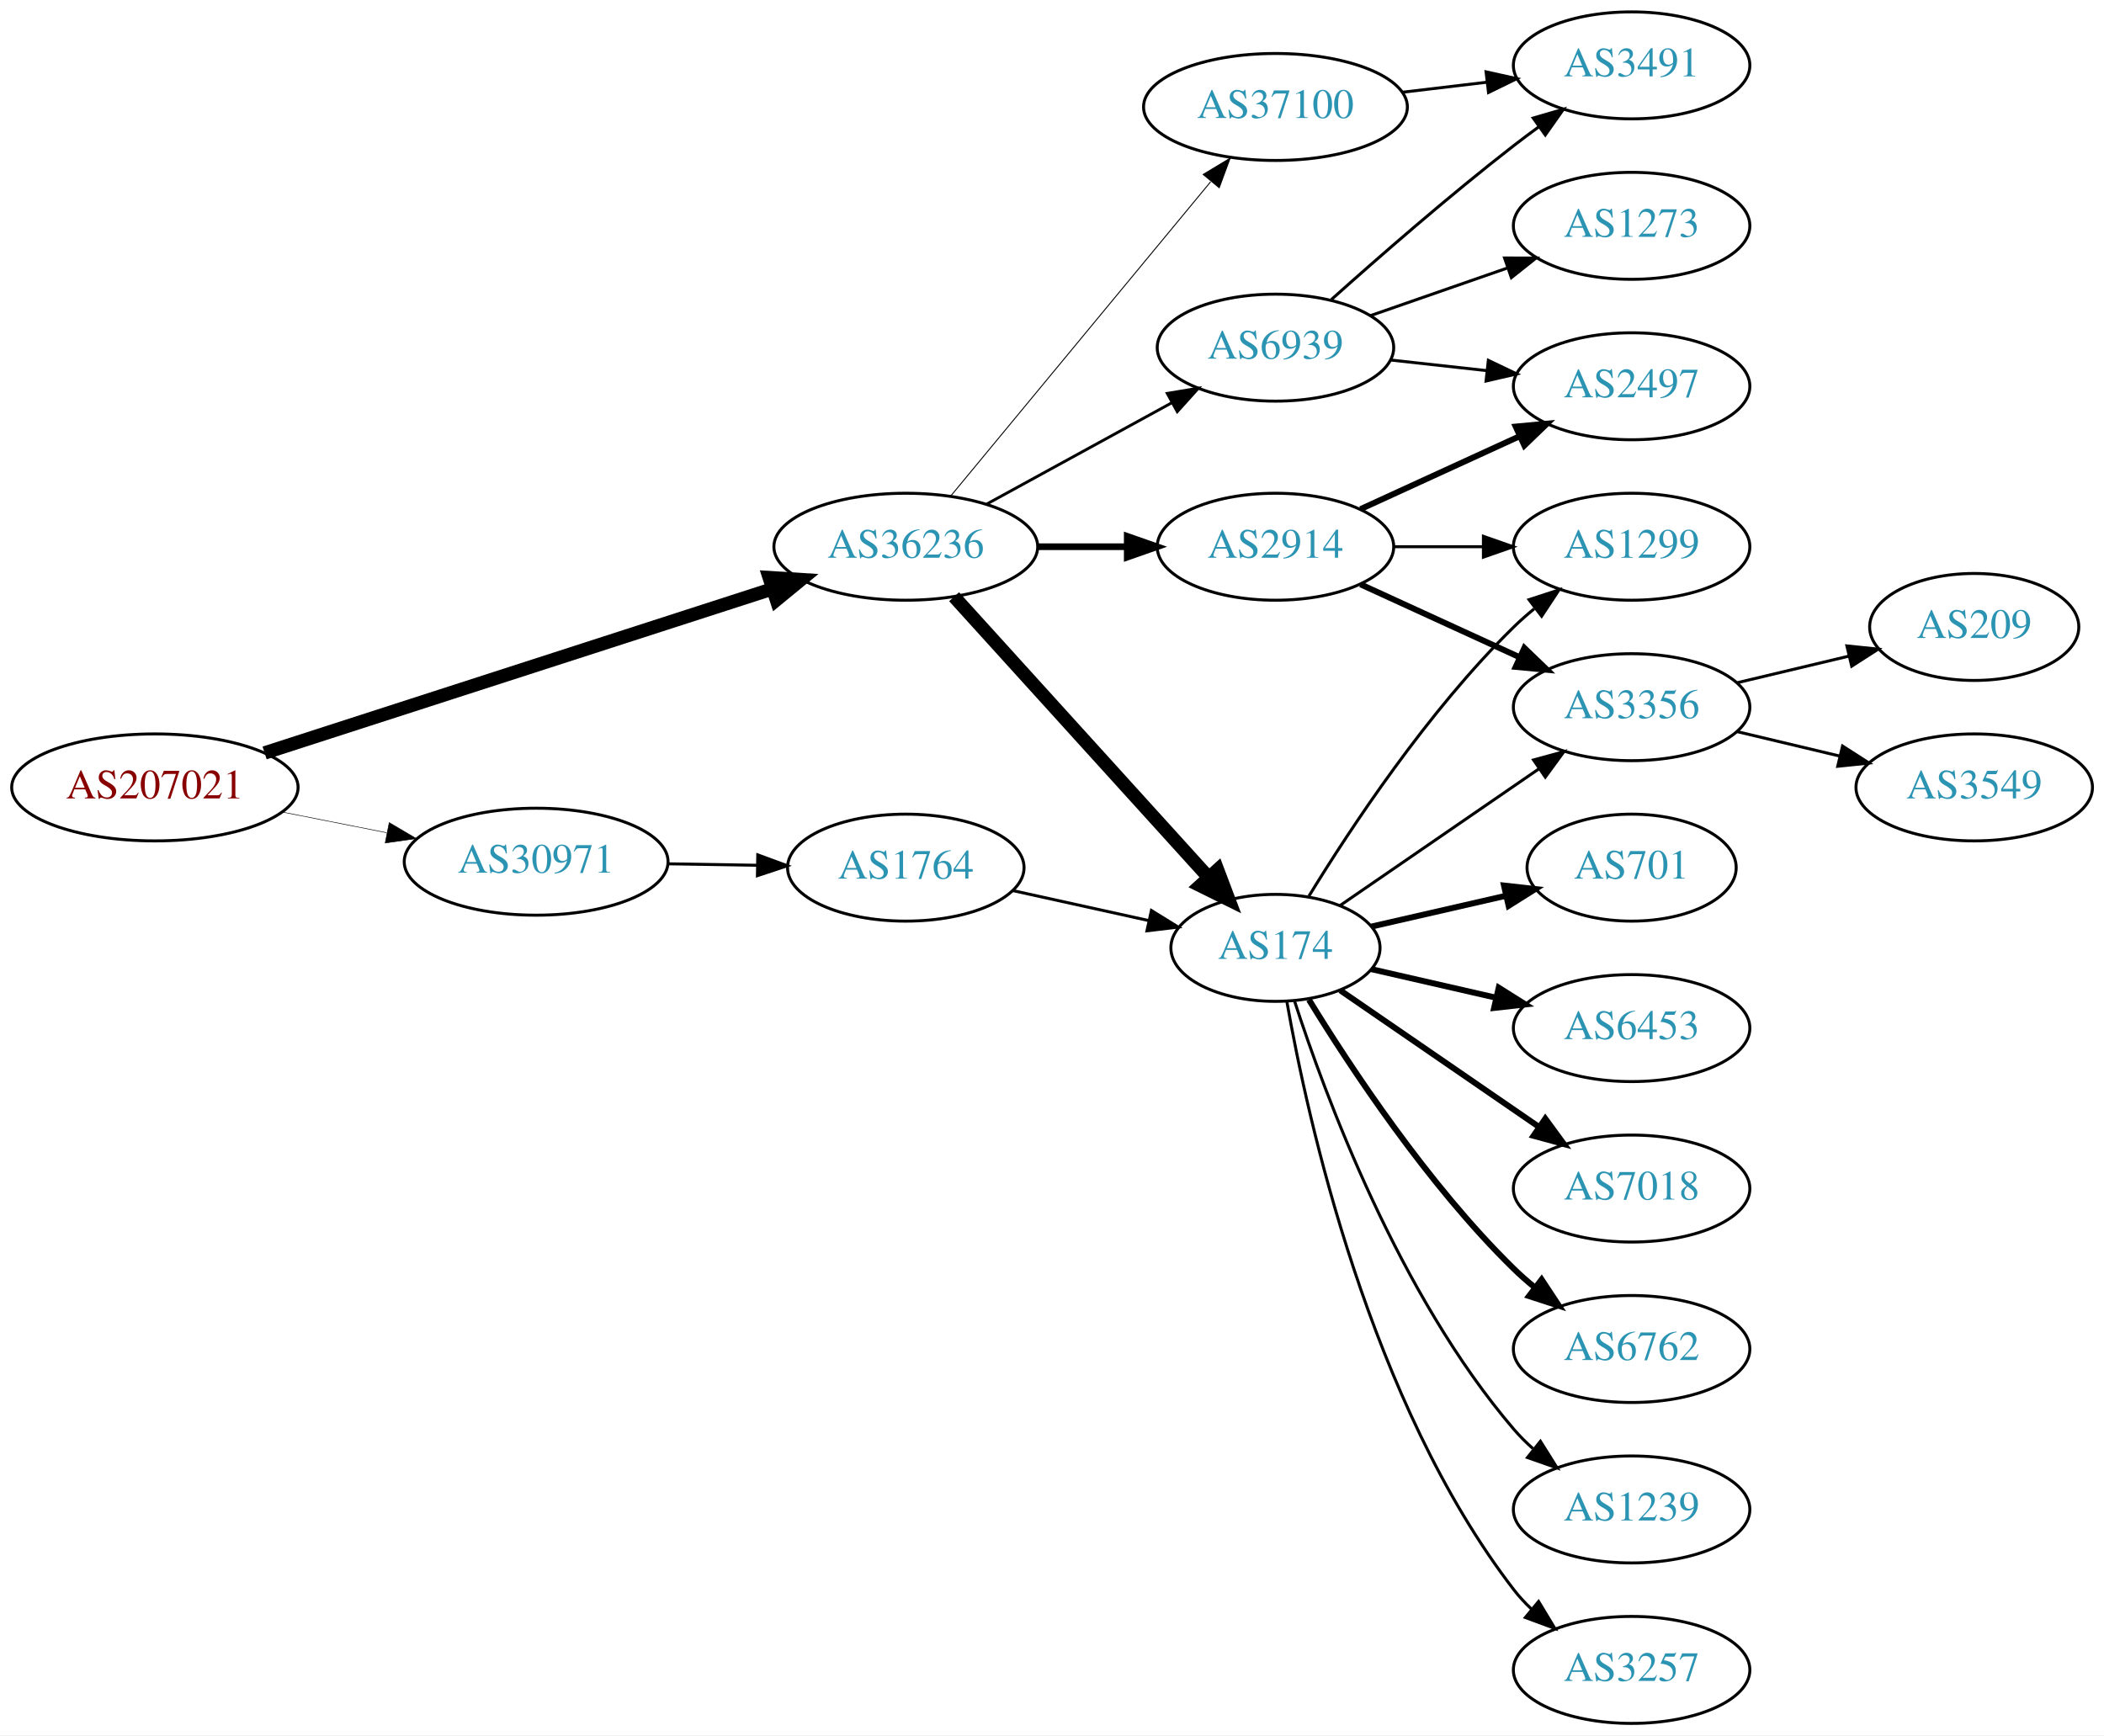
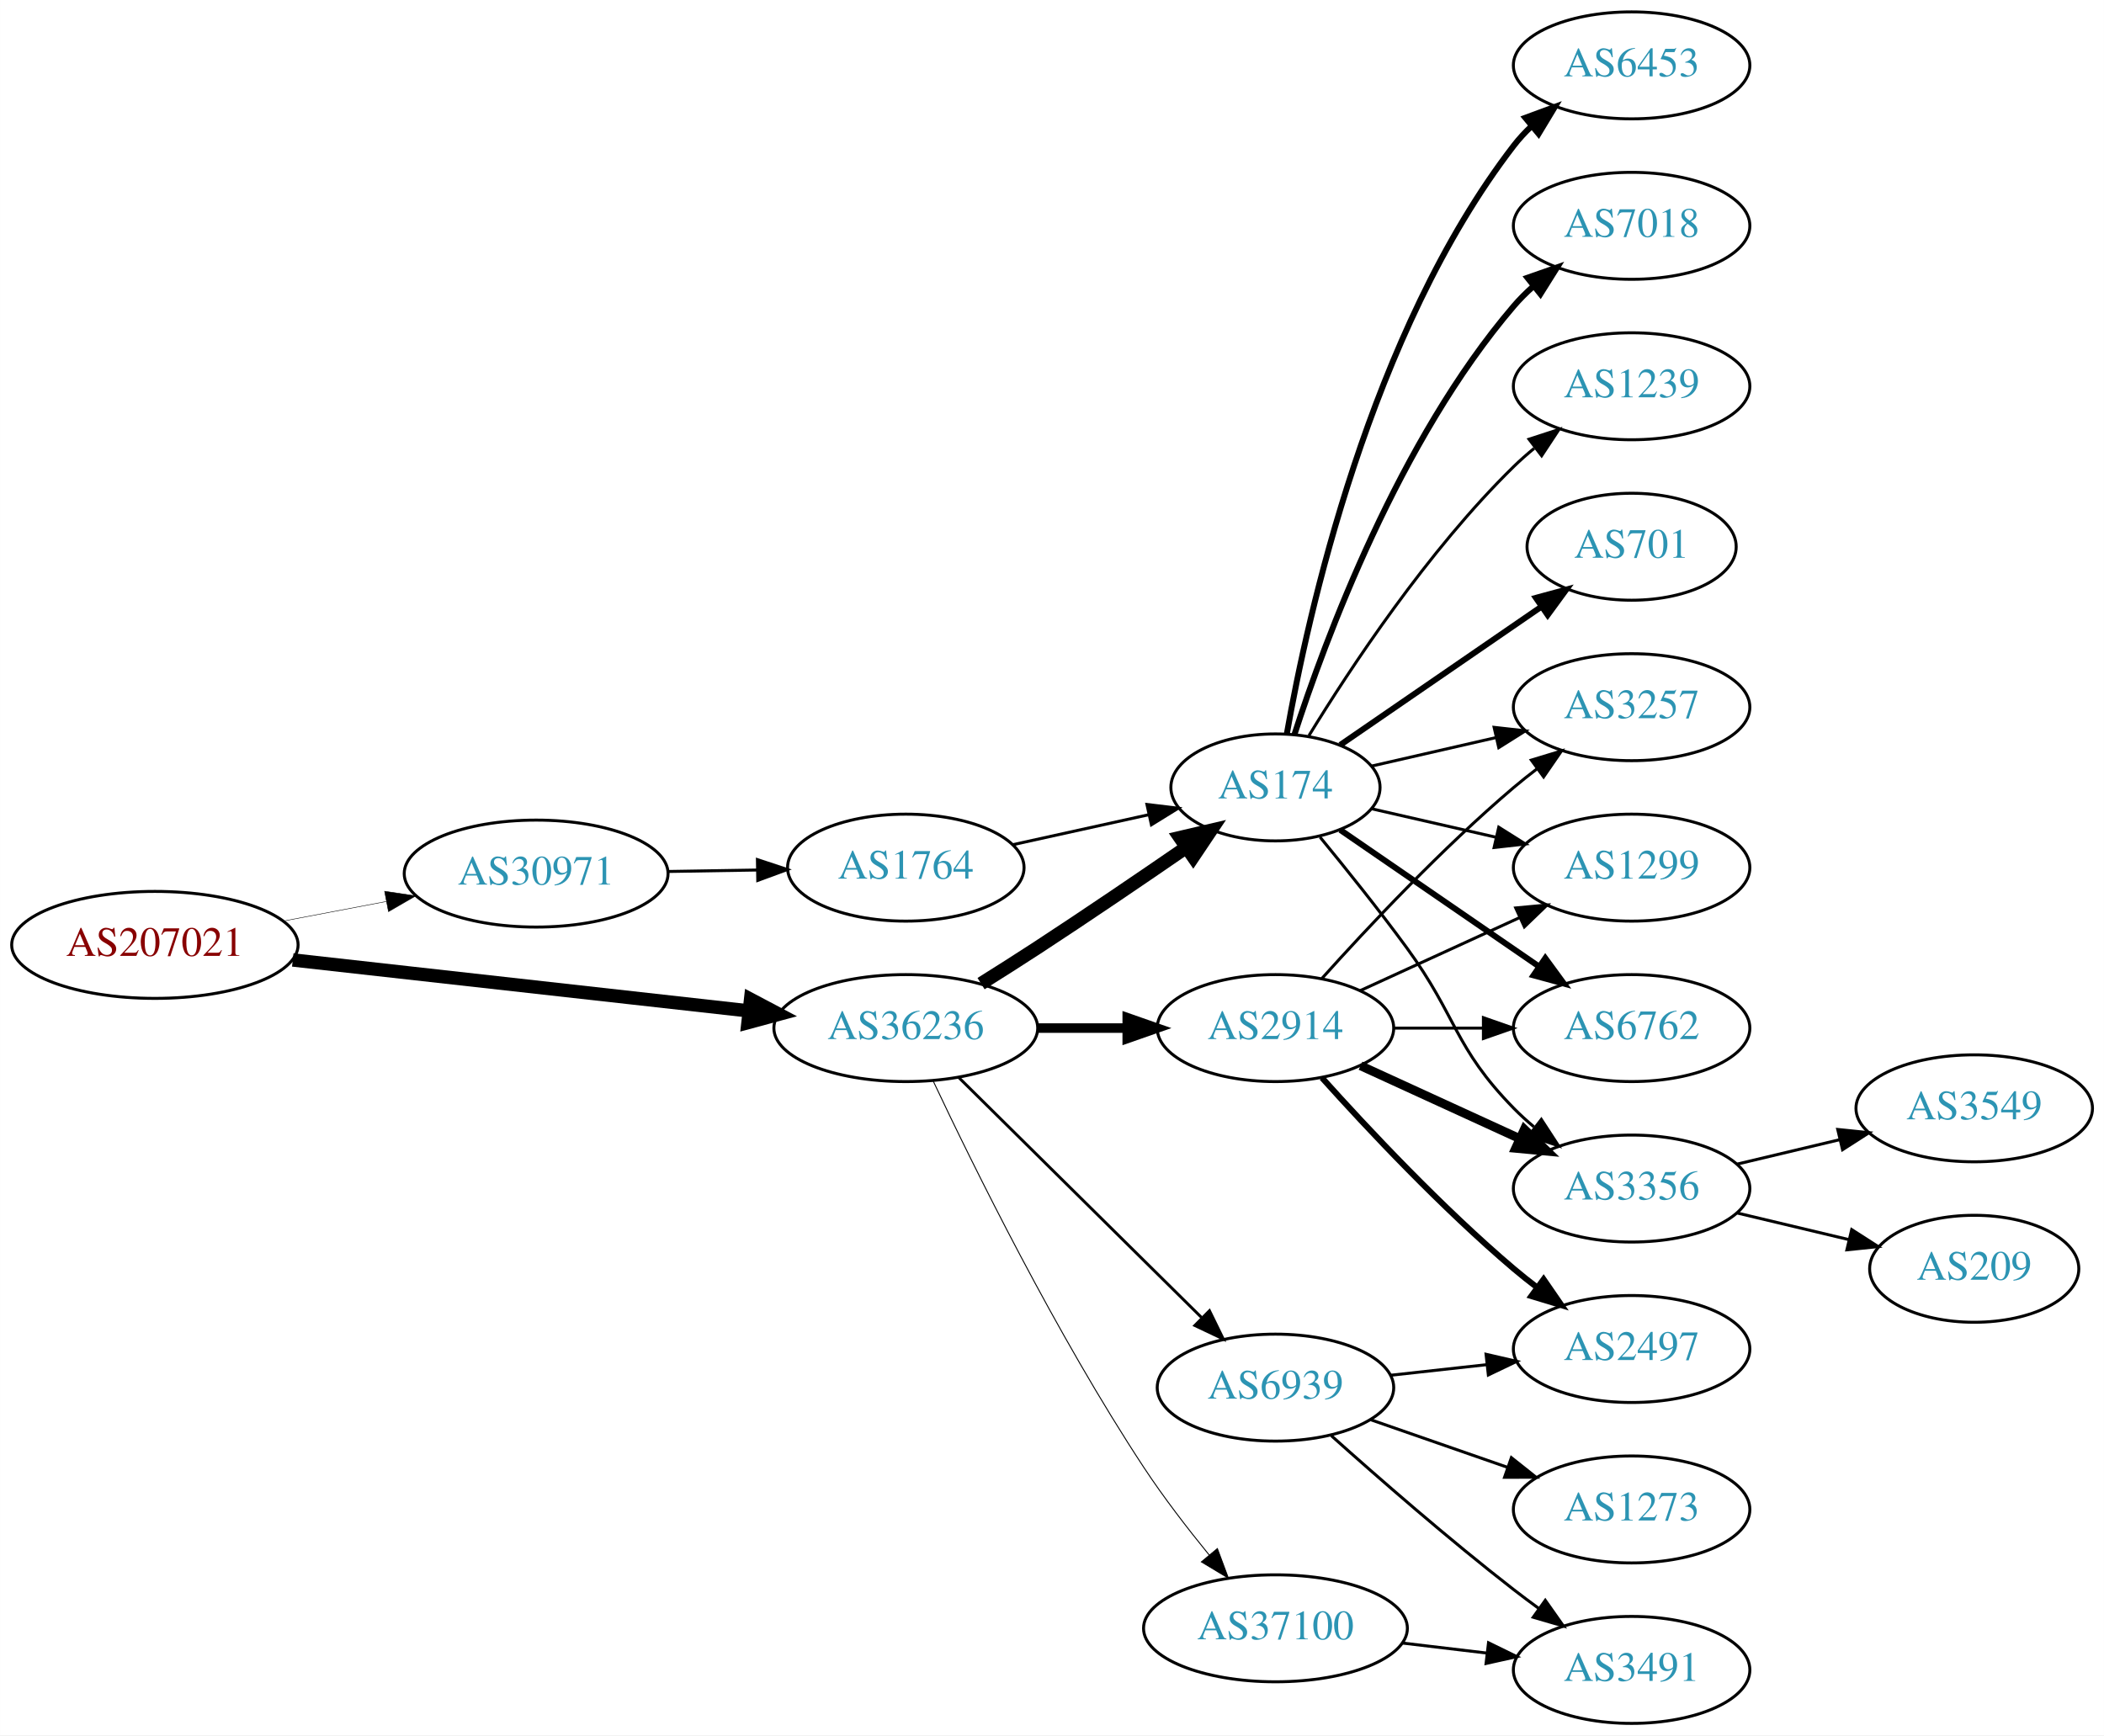
<svg xmlns="http://www.w3.org/2000/svg" xmlns:xlink="http://www.w3.org/1999/xlink" width="708pt" height="584pt" viewBox="0.00 0.00 707.95 584.00">
  <g id="graph0" class="graph" transform="scale(1 1) rotate(0) translate(4 580)">
    <polygon fill="white" stroke="none" points="-4,4 -4,-580 703.954,-580 703.954,4 -4,4" />
    <g id="node1" class="node">
      <g id="a_node1">
        <a xlink:href="/asn/207021" xlink:title="AS207021 ~ ipcom GmbH [AT]">
-           <ellipse fill="#ffffff" stroke="black" cx="48.096" cy="-315" rx="48.192" ry="18" />
-           <text text-anchor="middle" x="48.096" y="-311.3" font-family="Times,serif" font-size="14.00" fill="#880000">AS207021</text>
+           <ellipse fill="#ffffff" stroke="black" cx="48.096" cy="-262" rx="48.192" ry="18" />
+           <text text-anchor="middle" x="48.096" y="-258.3" font-family="Times,serif" font-size="14.00" fill="#880000">AS207021</text>
        </a>
      </g>
    </g>
    <g id="node2" class="node">
      <g id="a_node2">
        <a xlink:href="/asn/30971" xlink:title="AS30971 ~ Jakob-Haringer-Strasse 8 [AT]">
-           <ellipse fill="#ffffff" stroke="black" cx="176.388" cy="-290" rx="44.393" ry="18" />
-           <text text-anchor="middle" x="176.388" y="-286.3" font-family="Times,serif" font-size="14.00" fill="#2c94b3">AS30971</text>
+           <ellipse fill="#ffffff" stroke="black" cx="176.388" cy="-286" rx="44.393" ry="18" />
+           <text text-anchor="middle" x="176.388" y="-282.3" font-family="Times,serif" font-size="14.00" fill="#2c94b3">AS30971</text>
        </a>
      </g>
    </g>
    <g id="edge1" class="edge">
-       <path fill="none" stroke="black" stroke-width="0.18" d="M91.149,-306.675C102.36,-304.456 114.572,-302.039 126.131,-299.75" />
-       <polygon fill="black" stroke="black" stroke-width="0.18" points="126.95,-303.156 136.08,-297.781 125.59,-296.29 126.95,-303.156" />
+       <path fill="none" stroke="black" stroke-width="0.161" d="M91.5,-270.058C102.585,-272.165 114.629,-274.454 126.041,-276.622" />
+       <polygon fill="black" stroke="black" stroke-width="0.161" points="125.389,-280.061 135.866,-278.49 126.696,-273.184 125.389,-280.061" />
    </g>
    <g id="node3" class="node">
      <g id="a_node3">
        <a xlink:href="/asn/36236" xlink:title="AS36236 ~ NetActuate, Inc [US]">
-           <ellipse fill="#ffffff" stroke="black" cx="300.78" cy="-396" rx="44.393" ry="18" />
-           <text text-anchor="middle" x="300.78" y="-392.3" font-family="Times,serif" font-size="14.00" fill="#2c94b3">AS36236</text>
+           <ellipse fill="#ffffff" stroke="black" cx="300.78" cy="-234" rx="44.393" ry="18" />
+           <text text-anchor="middle" x="300.78" y="-230.3" font-family="Times,serif" font-size="14.00" fill="#2c94b3">AS36236</text>
        </a>
      </g>
    </g>
    <g id="edge2" class="edge">
-       <path fill="none" stroke="black" stroke-width="4.5" d="M85.013,-326.605C130.103,-341.175 207.409,-366.154 255.938,-381.834" />
-       <polygon fill="black" stroke="black" stroke-width="4.5" points="254.813,-385.608 265.539,-384.936 257.234,-378.115 254.813,-385.608" />
+       <path fill="none" stroke="black" stroke-width="4.5" d="M94.493,-256.929C137.689,-252.105 202.627,-244.851 247.86,-239.799" />
+       <polygon fill="black" stroke="black" stroke-width="4.5" points="248.551,-243.684 258.052,-238.661 247.677,-235.858 248.551,-243.684" />
    </g>
    <g id="node4" class="node">
      <g id="a_node4">
        <a xlink:href="/asn/1764" xlink:title="AS1764 ~ NEXTLAYER-AS [AT]">
          <ellipse fill="#ffffff" stroke="black" cx="300.78" cy="-288" rx="39.794" ry="18" />
          <text text-anchor="middle" x="300.78" y="-284.3" font-family="Times,serif" font-size="14.00" fill="#2c94b3">AS1764</text>
        </a>
      </g>
    </g>
    <g id="edge3" class="edge">
-       <path fill="none" stroke="black" d="M220.883,-289.289C230.572,-289.131 240.909,-288.962 250.802,-288.8" />
-       <polygon fill="black" stroke="black" points="250.963,-292.298 260.904,-288.635 250.848,-285.299 250.963,-292.298" />
+       <path fill="none" stroke="black" d="M220.883,-286.711C230.572,-286.869 240.909,-287.038 250.802,-287.2" />
+       <polygon fill="black" stroke="black" points="250.848,-290.701 260.904,-287.365 250.963,-283.702 250.848,-290.701" />
    </g>
    <g id="node5" class="node">
      <g id="a_node5">
        <a xlink:href="/asn/174" xlink:title="AS174 ~ Cogent Communications [US]">
-           <ellipse fill="#ffffff" stroke="black" cx="425.172" cy="-261" rx="35.194" ry="18" />
-           <text text-anchor="middle" x="425.172" y="-257.3" font-family="Times,serif" font-size="14.00" fill="#2c94b3">AS174</text>
-         </a>
-       </g>
-     </g>
-     <g id="edge5" class="edge">
-       <path fill="none" stroke="black" stroke-width="4.5" d="M317.033,-379.175C338.613,-355.372 378.155,-311.758 402.694,-284.69" />
-       <polygon fill="black" stroke="black" stroke-width="4.5" points="405.692,-287.246 409.491,-277.193 399.857,-281.957 405.692,-287.246" />
+           <ellipse fill="#ffffff" stroke="black" cx="425.172" cy="-315" rx="35.194" ry="18" />
+           <text text-anchor="middle" x="425.172" y="-311.3" font-family="Times,serif" font-size="14.00" fill="#2c94b3">AS174</text>
+         </a>
+       </g>
+     </g>
+     <g id="edge6" class="edge">
+       <path fill="none" stroke="black" stroke-width="4.5" d="M326.104,-248.968C332.29,-252.839 338.904,-257.035 344.976,-261 361.748,-271.954 380.257,-284.546 395.162,-294.813" />
+       <polygon fill="black" stroke="black" stroke-width="4.5" points="393.015,-298.116 403.481,-300.56 397.491,-291.637 393.015,-298.116" />
    </g>
    <g id="node6" class="node">
      <g id="a_node6">
        <a xlink:href="/asn/2914" xlink:title="AS2914 ~ NTT America, Inc. [US]">
-           <ellipse fill="#ffffff" stroke="black" cx="425.172" cy="-396" rx="39.794" ry="18" />
-           <text text-anchor="middle" x="425.172" y="-392.3" font-family="Times,serif" font-size="14.00" fill="#2c94b3">AS2914</text>
-         </a>
-       </g>
-     </g>
-     <g id="edge6" class="edge">
-       <path fill="none" stroke="black" stroke-width="2.25" d="M345.275,-396C354.964,-396 365.301,-396 375.194,-396" />
-       <polygon fill="black" stroke="black" stroke-width="2.25" points="375.296,-399.5 385.296,-396 375.296,-392.5 375.296,-399.5" />
+           <ellipse fill="#ffffff" stroke="black" cx="425.172" cy="-234" rx="39.794" ry="18" />
+           <text text-anchor="middle" x="425.172" y="-230.3" font-family="Times,serif" font-size="14.00" fill="#2c94b3">AS2914</text>
+         </a>
+       </g>
+     </g>
+     <g id="edge5" class="edge">
+       <path fill="none" stroke="black" stroke-width="3.214" d="M345.275,-234C354.964,-234 365.301,-234 375.194,-234" />
+       <polygon fill="black" stroke="black" stroke-width="3.214" points="375.296,-237.5 385.296,-234 375.296,-230.5 375.296,-237.5" />
    </g>
    <g id="node7" class="node">
      <g id="a_node7">
        <a xlink:href="/asn/37100" xlink:title="AS37100 ~ SEACOM Limited [MU]">
-           <ellipse fill="#ffffff" stroke="black" cx="425.172" cy="-544" rx="44.393" ry="18" />
-           <text text-anchor="middle" x="425.172" y="-540.3" font-family="Times,serif" font-size="14.00" fill="#2c94b3">AS37100</text>
+           <ellipse fill="#ffffff" stroke="black" cx="425.172" cy="-32" rx="44.393" ry="18" />
+           <text text-anchor="middle" x="425.172" y="-28.3" font-family="Times,serif" font-size="14.00" fill="#2c94b3">AS37100</text>
        </a>
      </g>
    </g>
    <g id="edge7" class="edge">
-       <path fill="none" stroke="black" stroke-width="0.321" d="M315.82,-412.977C337.285,-438.934 378.391,-488.64 403.34,-518.809" />
-       <polygon fill="black" stroke="black" stroke-width="0.321" points="400.849,-521.289 409.919,-526.765 406.243,-516.828 400.849,-521.289" />
+       <path fill="none" stroke="black" stroke-width="0.321" d="M310.044,-216.087C323.458,-187.636 351.455,-130.763 380.976,-86 387.554,-76.025 395.547,-65.644 402.86,-56.68" />
+       <polygon fill="black" stroke="black" stroke-width="0.321" points="405.626,-58.827 409.324,-48.899 400.242,-54.354 405.626,-58.827" />
    </g>
    <g id="node8" class="node">
      <g id="a_node8">
        <a xlink:href="/asn/6939" xlink:title="AS6939 ~ Hurricane Electric LLC [US]">
-           <ellipse fill="#ffffff" stroke="black" cx="425.172" cy="-463" rx="39.794" ry="18" />
-           <text text-anchor="middle" x="425.172" y="-459.3" font-family="Times,serif" font-size="14.00" fill="#2c94b3">AS6939</text>
+           <ellipse fill="#ffffff" stroke="black" cx="425.172" cy="-113" rx="39.794" ry="18" />
+           <text text-anchor="middle" x="425.172" y="-109.3" font-family="Times,serif" font-size="14.00" fill="#2c94b3">AS6939</text>
        </a>
      </g>
    </g>
    <g id="edge8" class="edge">
-       <path fill="none" stroke="black" stroke-width="0.964" d="M328.036,-410.373C346.227,-420.331 370.612,-433.68 390.271,-444.442" />
-       <polygon fill="black" stroke="black" stroke-width="0.964" points="388.76,-447.605 399.213,-449.337 392.122,-441.465 388.76,-447.605" />
+       <path fill="none" stroke="black" stroke-width="0.964" d="M318.541,-217.429C339.69,-196.521 376.201,-160.425 400.271,-136.629" />
+       <polygon fill="black" stroke="black" stroke-width="0.964" points="402.962,-138.89 407.613,-129.371 398.041,-133.912 402.962,-138.89" />
    </g>
    <g id="edge4" class="edge">
-       <path fill="none" stroke="black" d="M336.852,-280.263C351.086,-277.123 367.641,-273.471 382.485,-270.196" />
-       <polygon fill="black" stroke="black" points="383.428,-273.572 392.439,-268 381.92,-266.737 383.428,-273.572" />
+       <path fill="none" stroke="black" d="M336.852,-295.737C351.086,-298.877 367.641,-302.529 382.485,-305.804" />
+       <polygon fill="black" stroke="black" points="381.92,-309.263 392.439,-308 383.428,-302.428 381.92,-309.263" />
    </g>
    <g id="node9" class="node">
      <g id="a_node9">
-         <a xlink:href="/asn/1299" xlink:title="AS1299 ~ Telia Carrier [EU]">
-           <ellipse fill="#ffffff" stroke="black" cx="545.014" cy="-396" rx="39.794" ry="18" />
-           <text text-anchor="middle" x="545.014" y="-392.3" font-family="Times,serif" font-size="14.00" fill="#2c94b3">AS1299</text>
+         <a xlink:href="/asn/6762" xlink:title="AS6762 ~ TELECOM ITALIA SPARKLE S.p.A. [IT]">
+           <ellipse fill="#ffffff" stroke="black" cx="545.014" cy="-234" rx="39.794" ry="18" />
+           <text text-anchor="middle" x="545.014" y="-230.3" font-family="Times,serif" font-size="14.00" fill="#2c94b3">AS6762</text>
        </a>
      </g>
    </g>
    <g id="edge9" class="edge">
-       <path fill="none" stroke="black" d="M436.437,-278.44C450.246,-300.991 476.435,-340.722 505.368,-369 507.508,-371.092 509.825,-373.137 512.225,-375.106" />
-       <polygon fill="black" stroke="black" points="510.492,-378.185 520.567,-381.464 514.736,-372.618 510.492,-378.185" />
+       <path fill="none" stroke="black" stroke-width="2" d="M446.968,-300.705C465.552,-287.932 493.003,-269.063 513.971,-254.651" />
+       <polygon fill="black" stroke="black" stroke-width="2" points="515.97,-257.524 522.229,-248.975 512.005,-251.755 515.97,-257.524" />
    </g>
    <g id="node10" class="node">
      <g id="a_node10">
-         <a xlink:href="/asn/6762" xlink:title="AS6762 ~ TELECOM ITALIA SPARKLE S.p.A. [IT]">
-           <ellipse fill="#ffffff" stroke="black" cx="545.014" cy="-126" rx="39.794" ry="18" />
-           <text text-anchor="middle" x="545.014" y="-122.3" font-family="Times,serif" font-size="14.00" fill="#2c94b3">AS6762</text>
+         <a xlink:href="/asn/3356" xlink:title="AS3356 ~ Level 3 Parent, LLC [US]">
+           <ellipse fill="#ffffff" stroke="black" cx="545.014" cy="-180" rx="39.794" ry="18" />
+           <text text-anchor="middle" x="545.014" y="-176.3" font-family="Times,serif" font-size="14.00" fill="#2c94b3">AS3356</text>
        </a>
      </g>
    </g>
    <g id="edge10" class="edge">
-       <path fill="none" stroke="black" stroke-width="2" d="M436.437,-243.56C450.246,-221.009 476.435,-181.278 505.368,-153 507.508,-150.908 509.825,-148.863 512.225,-146.894" />
-       <polygon fill="black" stroke="black" stroke-width="2" points="514.736,-149.382 520.567,-140.536 510.492,-143.815 514.736,-149.382" />
+       <path fill="none" stroke="black" d="M440.174,-298.269C448.822,-287.75 460.014,-273.792 469.368,-261 486.393,-237.716 485.195,-227.617 505.368,-207 507.461,-204.861 509.744,-202.782 512.121,-200.79" />
+       <polygon fill="black" stroke="black" points="514.639,-203.268 520.42,-194.389 510.364,-197.725 514.639,-203.268" />
    </g>
    <g id="node11" class="node">
      <g id="a_node11">
-         <a xlink:href="/asn/1239" xlink:title="AS1239 ~ Sprint [US]">
-           <ellipse fill="#ffffff" stroke="black" cx="545.014" cy="-72" rx="39.794" ry="18" />
-           <text text-anchor="middle" x="545.014" y="-68.3" font-family="Times,serif" font-size="14.00" fill="#2c94b3">AS1239</text>
+         <a xlink:href="/asn/7018" xlink:title="AS7018 ~ AT&amp;T Services, Inc. [US]">
+           <ellipse fill="#ffffff" stroke="black" cx="545.014" cy="-504" rx="39.794" ry="18" />
+           <text text-anchor="middle" x="545.014" y="-500.3" font-family="Times,serif" font-size="14.00" fill="#2c94b3">AS7018</text>
        </a>
      </g>
    </g>
    <g id="edge11" class="edge">
-       <path fill="none" stroke="black" d="M431.538,-243.26C441.802,-211.539 466.694,-144.192 505.368,-99 507.314,-96.726 509.492,-94.551 511.797,-92.493" />
-       <polygon fill="black" stroke="black" points="514.333,-94.947 519.965,-85.973 509.966,-89.476 514.333,-94.947" />
+       <path fill="none" stroke="black" stroke-width="2" d="M431.538,-332.74C441.802,-364.461 466.694,-431.808 505.368,-477 507.314,-479.274 509.492,-481.449 511.797,-483.507" />
+       <polygon fill="black" stroke="black" stroke-width="2" points="509.966,-486.524 519.965,-490.027 514.333,-481.053 509.966,-486.524" />
    </g>
    <g id="node12" class="node">
      <g id="a_node12">
-         <a xlink:href="/asn/3356" xlink:title="AS3356 ~ Level 3 Parent, LLC [US]">
+         <a xlink:href="/asn/3257" xlink:title="AS3257 ~ GTT [DE]">
          <ellipse fill="#ffffff" stroke="black" cx="545.014" cy="-342" rx="39.794" ry="18" />
-           <text text-anchor="middle" x="545.014" y="-338.3" font-family="Times,serif" font-size="14.00" fill="#2c94b3">AS3356</text>
+           <text text-anchor="middle" x="545.014" y="-338.3" font-family="Times,serif" font-size="14.00" fill="#2c94b3">AS3257</text>
        </a>
      </g>
    </g>
    <g id="edge12" class="edge">
-       <path fill="none" stroke="black" d="M446.968,-275.295C465.552,-288.068 493.003,-306.937 513.971,-321.349" />
-       <polygon fill="black" stroke="black" points="512.005,-324.245 522.229,-327.025 515.97,-318.476 512.005,-324.245" />
+       <path fill="none" stroke="black" d="M457.442,-322.165C470.281,-325.106 485.386,-328.567 499.353,-331.767" />
+       <polygon fill="black" stroke="black" points="498.745,-335.219 509.274,-334.04 500.308,-328.395 498.745,-335.219" />
    </g>
    <g id="node13" class="node">
      <g id="a_node13">
-         <a xlink:href="/asn/3257" xlink:title="AS3257 ~ GTT [DE]">
-           <ellipse fill="#ffffff" stroke="black" cx="545.014" cy="-18" rx="39.794" ry="18" />
-           <text text-anchor="middle" x="545.014" y="-14.3" font-family="Times,serif" font-size="14.00" fill="#2c94b3">AS3257</text>
+         <a xlink:href="/asn/1239" xlink:title="AS1239 ~ Sprint [US]">
+           <ellipse fill="#ffffff" stroke="black" cx="545.014" cy="-450" rx="39.794" ry="18" />
+           <text text-anchor="middle" x="545.014" y="-446.3" font-family="Times,serif" font-size="14.00" fill="#2c94b3">AS1239</text>
        </a>
      </g>
    </g>
    <g id="edge13" class="edge">
-       <path fill="none" stroke="black" d="M428.99,-243.01C435.918,-203.565 456.874,-107.975 505.368,-45 507.147,-42.69 509.179,-40.5 511.36,-38.441" />
-       <polygon fill="black" stroke="black" points="513.716,-41.034 519.193,-31.964 509.256,-35.639 513.716,-41.034" />
+       <path fill="none" stroke="black" d="M436.437,-332.44C450.246,-354.991 476.435,-394.722 505.368,-423 507.508,-425.092 509.825,-427.137 512.225,-429.106" />
+       <polygon fill="black" stroke="black" points="510.492,-432.185 520.567,-435.464 514.736,-426.618 510.492,-432.185" />
    </g>
    <g id="node14" class="node">
      <g id="a_node14">
-         <a xlink:href="/asn/701" xlink:title="AS701 ~ UUNET [US]">
-           <ellipse fill="#ffffff" stroke="black" cx="545.014" cy="-288" rx="35.194" ry="18" />
-           <text text-anchor="middle" x="545.014" y="-284.3" font-family="Times,serif" font-size="14.00" fill="#2c94b3">AS701</text>
+         <a xlink:href="/asn/1299" xlink:title="AS1299 ~ Telia Carrier [EU]">
+           <ellipse fill="#ffffff" stroke="black" cx="545.014" cy="-288" rx="39.794" ry="18" />
+           <text text-anchor="middle" x="545.014" y="-284.3" font-family="Times,serif" font-size="14.00" fill="#2c94b3">AS1299</text>
        </a>
      </g>
    </g>
    <g id="edge14" class="edge">
-       <path fill="none" stroke="black" stroke-width="2" d="M457.442,-268.165C471.292,-271.338 487.779,-275.115 502.63,-278.518" />
-       <polygon fill="black" stroke="black" stroke-width="2" points="502.069,-281.98 512.598,-280.802 503.632,-275.157 502.069,-281.98" />
+       <path fill="none" stroke="black" d="M457.442,-307.835C470.281,-304.894 485.386,-301.433 499.353,-298.233" />
+       <polygon fill="black" stroke="black" points="500.308,-301.605 509.274,-295.96 498.745,-294.781 500.308,-301.605" />
    </g>
    <g id="node15" class="node">
      <g id="a_node15">
-         <a xlink:href="/asn/6453" xlink:title="AS6453 ~ TATA COMMUNICATIONS (AMERICA) INC [US]">
-           <ellipse fill="#ffffff" stroke="black" cx="545.014" cy="-234" rx="39.794" ry="18" />
-           <text text-anchor="middle" x="545.014" y="-230.3" font-family="Times,serif" font-size="14.00" fill="#2c94b3">AS6453</text>
+         <a xlink:href="/asn/701" xlink:title="AS701 ~ UUNET [US]">
+           <ellipse fill="#ffffff" stroke="black" cx="545.014" cy="-396" rx="35.194" ry="18" />
+           <text text-anchor="middle" x="545.014" y="-392.3" font-family="Times,serif" font-size="14.00" fill="#2c94b3">AS701</text>
        </a>
      </g>
    </g>
    <g id="edge15" class="edge">
-       <path fill="none" stroke="black" stroke-width="2" d="M457.442,-253.835C470.281,-250.894 485.386,-247.433 499.353,-244.233" />
-       <polygon fill="black" stroke="black" stroke-width="2" points="500.308,-247.605 509.274,-241.96 498.745,-240.781 500.308,-247.605" />
+       <path fill="none" stroke="black" stroke-width="2" d="M446.968,-329.295C465.784,-342.228 493.69,-361.409 514.754,-375.888" />
+       <polygon fill="black" stroke="black" stroke-width="2" points="512.806,-378.796 523.029,-381.576 516.771,-373.027 512.806,-378.796" />
    </g>
    <g id="node16" class="node">
      <g id="a_node16">
-         <a xlink:href="/asn/7018" xlink:title="AS7018 ~ AT&amp;T Services, Inc. [US]">
-           <ellipse fill="#ffffff" stroke="black" cx="545.014" cy="-180" rx="39.794" ry="18" />
-           <text text-anchor="middle" x="545.014" y="-176.3" font-family="Times,serif" font-size="14.00" fill="#2c94b3">AS7018</text>
+         <a xlink:href="/asn/6453" xlink:title="AS6453 ~ TATA COMMUNICATIONS (AMERICA) INC [US]">
+           <ellipse fill="#ffffff" stroke="black" cx="545.014" cy="-558" rx="39.794" ry="18" />
+           <text text-anchor="middle" x="545.014" y="-554.3" font-family="Times,serif" font-size="14.00" fill="#2c94b3">AS6453</text>
        </a>
      </g>
    </g>
    <g id="edge16" class="edge">
-       <path fill="none" stroke="black" stroke-width="2" d="M446.968,-246.705C465.552,-233.932 493.003,-215.063 513.971,-200.651" />
-       <polygon fill="black" stroke="black" stroke-width="2" points="515.97,-203.524 522.229,-194.975 512.005,-197.755 515.97,-203.524" />
+       <path fill="none" stroke="black" stroke-width="2" d="M428.99,-332.99C435.918,-372.435 456.874,-468.025 505.368,-531 507.147,-533.31 509.179,-535.5 511.36,-537.559" />
+       <polygon fill="black" stroke="black" stroke-width="2" points="509.256,-540.361 519.193,-544.036 513.716,-534.966 509.256,-540.361" />
    </g>
    <g id="edge18" class="edge">
-       <path fill="none" stroke="black" d="M465.085,-396C474.638,-396 484.987,-396 494.95,-396" />
-       <polygon fill="black" stroke="black" points="495.143,-399.5 505.143,-396 495.143,-392.5 495.143,-399.5" />
+       <path fill="none" stroke="black" d="M465.085,-234C474.638,-234 484.987,-234 494.95,-234" />
+       <polygon fill="black" stroke="black" points="495.143,-237.5 505.143,-234 495.143,-230.5 495.143,-237.5" />
    </g>
    <g id="edge17" class="edge">
-       <path fill="none" stroke="black" stroke-width="2" d="M453.801,-383.339C469.758,-376.027 490.028,-366.739 507.311,-358.819" />
-       <polygon fill="black" stroke="black" stroke-width="2" points="508.926,-361.929 516.559,-354.581 506.01,-355.565 508.926,-361.929" />
+       <path fill="none" stroke="black" stroke-width="3" d="M453.801,-221.339C469.758,-214.027 490.028,-204.739 507.311,-196.819" />
+       <polygon fill="black" stroke="black" stroke-width="3" points="508.926,-199.929 516.559,-192.581 506.01,-193.565 508.926,-199.929" />
+     </g>
+     <g id="edge20" class="edge">
+       <path fill="none" stroke="black" d="M440.818,-250.725C456.119,-267.765 481.216,-294.523 505.368,-315 507.865,-317.117 510.525,-319.232 513.237,-321.293" />
+       <polygon fill="black" stroke="black" points="511.274,-324.194 521.413,-327.266 515.403,-318.541 511.274,-324.194" />
+     </g>
+     <g id="edge21" class="edge">
+       <path fill="none" stroke="black" d="M453.801,-246.661C469.758,-253.973 490.028,-263.261 507.311,-271.181" />
+       <polygon fill="black" stroke="black" points="506.01,-274.435 516.559,-275.419 508.926,-268.071 506.01,-274.435" />
    </g>
    <g id="node17" class="node">
      <g id="a_node17">
        <a xlink:href="/asn/2497" xlink:title="AS2497 ~ Internet Initiative Japan Inc. [JP]">
-           <ellipse fill="#ffffff" stroke="black" cx="545.014" cy="-450" rx="39.794" ry="18" />
-           <text text-anchor="middle" x="545.014" y="-446.3" font-family="Times,serif" font-size="14.00" fill="#2c94b3">AS2497</text>
+           <ellipse fill="#ffffff" stroke="black" cx="545.014" cy="-126" rx="39.794" ry="18" />
+           <text text-anchor="middle" x="545.014" y="-122.3" font-family="Times,serif" font-size="14.00" fill="#2c94b3">AS2497</text>
        </a>
      </g>
    </g>
    <g id="edge19" class="edge">
-       <path fill="none" stroke="black" stroke-width="2" d="M453.801,-408.661C469.758,-415.973 490.028,-425.261 507.311,-433.181" />
-       <polygon fill="black" stroke="black" stroke-width="2" points="506.01,-436.435 516.559,-437.419 508.926,-430.071 506.01,-436.435" />
-     </g>
-     <g id="node20" class="node">
-       <g id="a_node20">
+       <path fill="none" stroke="black" stroke-width="2" d="M440.818,-217.275C456.119,-200.235 481.216,-173.477 505.368,-153 507.865,-150.883 510.525,-148.768 513.237,-146.707" />
+       <polygon fill="black" stroke="black" stroke-width="2" points="515.403,-149.459 521.413,-140.734 511.274,-143.806 515.403,-149.459" />
+     </g>
+     <g id="node18" class="node">
+       <g id="a_node18">
        <a xlink:href="/asn/3491" xlink:title="AS3491 ~ PCCW Global, Inc. [US]">
-           <ellipse fill="#ffffff" stroke="black" cx="545.014" cy="-558" rx="39.794" ry="18" />
-           <text text-anchor="middle" x="545.014" y="-554.3" font-family="Times,serif" font-size="14.00" fill="#2c94b3">AS3491</text>
+           <ellipse fill="#ffffff" stroke="black" cx="545.014" cy="-18" rx="39.794" ry="18" />
+           <text text-anchor="middle" x="545.014" y="-14.3" font-family="Times,serif" font-size="14.00" fill="#2c94b3">AS3491</text>
        </a>
      </g>
    </g>
    <g id="edge22" class="edge">
-       <path fill="none" stroke="black" d="M467.719,-548.936C476.965,-550.034 486.838,-551.207 496.309,-552.332" />
-       <polygon fill="black" stroke="black" points="496.037,-555.825 506.38,-553.529 496.863,-548.874 496.037,-555.825" />
+       <path fill="none" stroke="black" d="M467.719,-27.064C476.965,-25.966 486.838,-24.793 496.309,-23.668" />
+       <polygon fill="black" stroke="black" points="496.863,-27.126 506.38,-22.471 496.037,-20.175 496.863,-27.126" />
    </g>
    <g id="edge25" class="edge">
-       <path fill="none" stroke="black" d="M463.782,-458.851C474.093,-457.713 485.41,-456.465 496.211,-455.274" />
-       <polygon fill="black" stroke="black" points="496.802,-458.73 506.357,-454.154 496.034,-451.772 496.802,-458.73" />
-     </g>
-     <g id="edge24" class="edge">
-       <path fill="none" stroke="black" d="M443.986,-479.191C459.763,-493.311 483.601,-514.119 505.368,-531 508.103,-533.121 510.988,-535.278 513.9,-537.401" />
-       <polygon fill="black" stroke="black" points="511.901,-540.274 522.073,-543.236 515.969,-534.577 511.901,-540.274" />
+       <path fill="none" stroke="black" d="M463.782,-117.149C474.093,-118.287 485.41,-119.535 496.211,-120.726" />
+       <polygon fill="black" stroke="black" points="496.034,-124.228 506.357,-121.846 496.802,-117.27 496.034,-124.228" />
+     </g>
+     <g id="edge27" class="edge">
+       <path fill="none" stroke="black" d="M443.986,-96.809C459.763,-82.689 483.601,-61.881 505.368,-45 508.103,-42.879 510.988,-40.722 513.9,-38.599" />
+       <polygon fill="black" stroke="black" points="515.969,-41.423 522.073,-32.764 511.901,-35.726 515.969,-41.423" />
    </g>
    <g id="node21" class="node">
      <g id="a_node21">
        <a xlink:href="/asn/1273" xlink:title="AS1273 ~ Vodafone Group PLC [EU]">
-           <ellipse fill="#ffffff" stroke="black" cx="545.014" cy="-504" rx="39.794" ry="18" />
-           <text text-anchor="middle" x="545.014" y="-500.3" font-family="Times,serif" font-size="14.00" fill="#2c94b3">AS1273</text>
-         </a>
-       </g>
-     </g>
-     <g id="edge23" class="edge">
-       <path fill="none" stroke="black" d="M457.134,-473.772C471.23,-478.677 488.107,-484.548 503.22,-489.807" />
-       <polygon fill="black" stroke="black" points="502.255,-493.177 512.85,-493.157 504.556,-486.566 502.255,-493.177" />
-     </g>
-     <g id="node18" class="node">
-       <g id="a_node18">
-         <a xlink:href="/asn/209" xlink:title="AS209 ~ CenturyLink Communications, LLC [US]">
-           <ellipse fill="#ffffff" stroke="black" cx="660.307" cy="-369" rx="35.194" ry="18" />
-           <text text-anchor="middle" x="660.307" y="-365.3" font-family="Times,serif" font-size="14.00" fill="#2c94b3">AS209</text>
-         </a>
-       </g>
-     </g>
-     <g id="edge20" class="edge">
-       <path fill="none" stroke="black" d="M580.622,-350.248C592.416,-353.058 605.721,-356.229 617.988,-359.153" />
-       <polygon fill="black" stroke="black" points="617.454,-362.624 627.993,-361.537 619.077,-355.814 617.454,-362.624" />
+           <ellipse fill="#ffffff" stroke="black" cx="545.014" cy="-72" rx="39.794" ry="18" />
+           <text text-anchor="middle" x="545.014" y="-68.3" font-family="Times,serif" font-size="14.00" fill="#2c94b3">AS1273</text>
+         </a>
+       </g>
+     </g>
+     <g id="edge26" class="edge">
+       <path fill="none" stroke="black" d="M457.134,-102.228C471.23,-97.323 488.107,-91.451 503.22,-86.193" />
+       <polygon fill="black" stroke="black" points="504.556,-89.434 512.85,-82.843 502.255,-82.823 504.556,-89.434" />
    </g>
    <g id="node19" class="node">
      <g id="a_node19">
        <a xlink:href="/asn/3549" xlink:title="AS3549 ~ Level 3 Parent, LLC [US]">
-           <ellipse fill="#ffffff" stroke="black" cx="660.307" cy="-315" rx="39.794" ry="18" />
-           <text text-anchor="middle" x="660.307" y="-311.3" font-family="Times,serif" font-size="14.00" fill="#2c94b3">AS3549</text>
-         </a>
-       </g>
-     </g>
-     <g id="edge21" class="edge">
-       <path fill="none" stroke="black" d="M580.622,-333.752C591.493,-331.162 603.647,-328.265 615.09,-325.538" />
-       <polygon fill="black" stroke="black" points="615.996,-328.92 624.912,-323.197 614.373,-322.111 615.996,-328.92" />
+           <ellipse fill="#ffffff" stroke="black" cx="660.307" cy="-207" rx="39.794" ry="18" />
+           <text text-anchor="middle" x="660.307" y="-203.3" font-family="Times,serif" font-size="14.00" fill="#2c94b3">AS3549</text>
+         </a>
+       </g>
+     </g>
+     <g id="edge23" class="edge">
+       <path fill="none" stroke="black" d="M580.622,-188.248C591.493,-190.838 603.647,-193.735 615.09,-196.462" />
+       <polygon fill="black" stroke="black" points="614.373,-199.889 624.912,-198.803 615.996,-193.08 614.373,-199.889" />
+     </g>
+     <g id="node20" class="node">
+       <g id="a_node20">
+         <a xlink:href="/asn/209" xlink:title="AS209 ~ CenturyLink Communications, LLC [US]">
+           <ellipse fill="#ffffff" stroke="black" cx="660.307" cy="-153" rx="35.194" ry="18" />
+           <text text-anchor="middle" x="660.307" y="-149.3" font-family="Times,serif" font-size="14.00" fill="#2c94b3">AS209</text>
+         </a>
+       </g>
+     </g>
+     <g id="edge24" class="edge">
+       <path fill="none" stroke="black" d="M580.622,-171.752C592.416,-168.942 605.721,-165.771 617.988,-162.847" />
+       <polygon fill="black" stroke="black" points="619.077,-166.186 627.993,-160.463 617.454,-159.376 619.077,-166.186" />
    </g>
  </g>
</svg>
